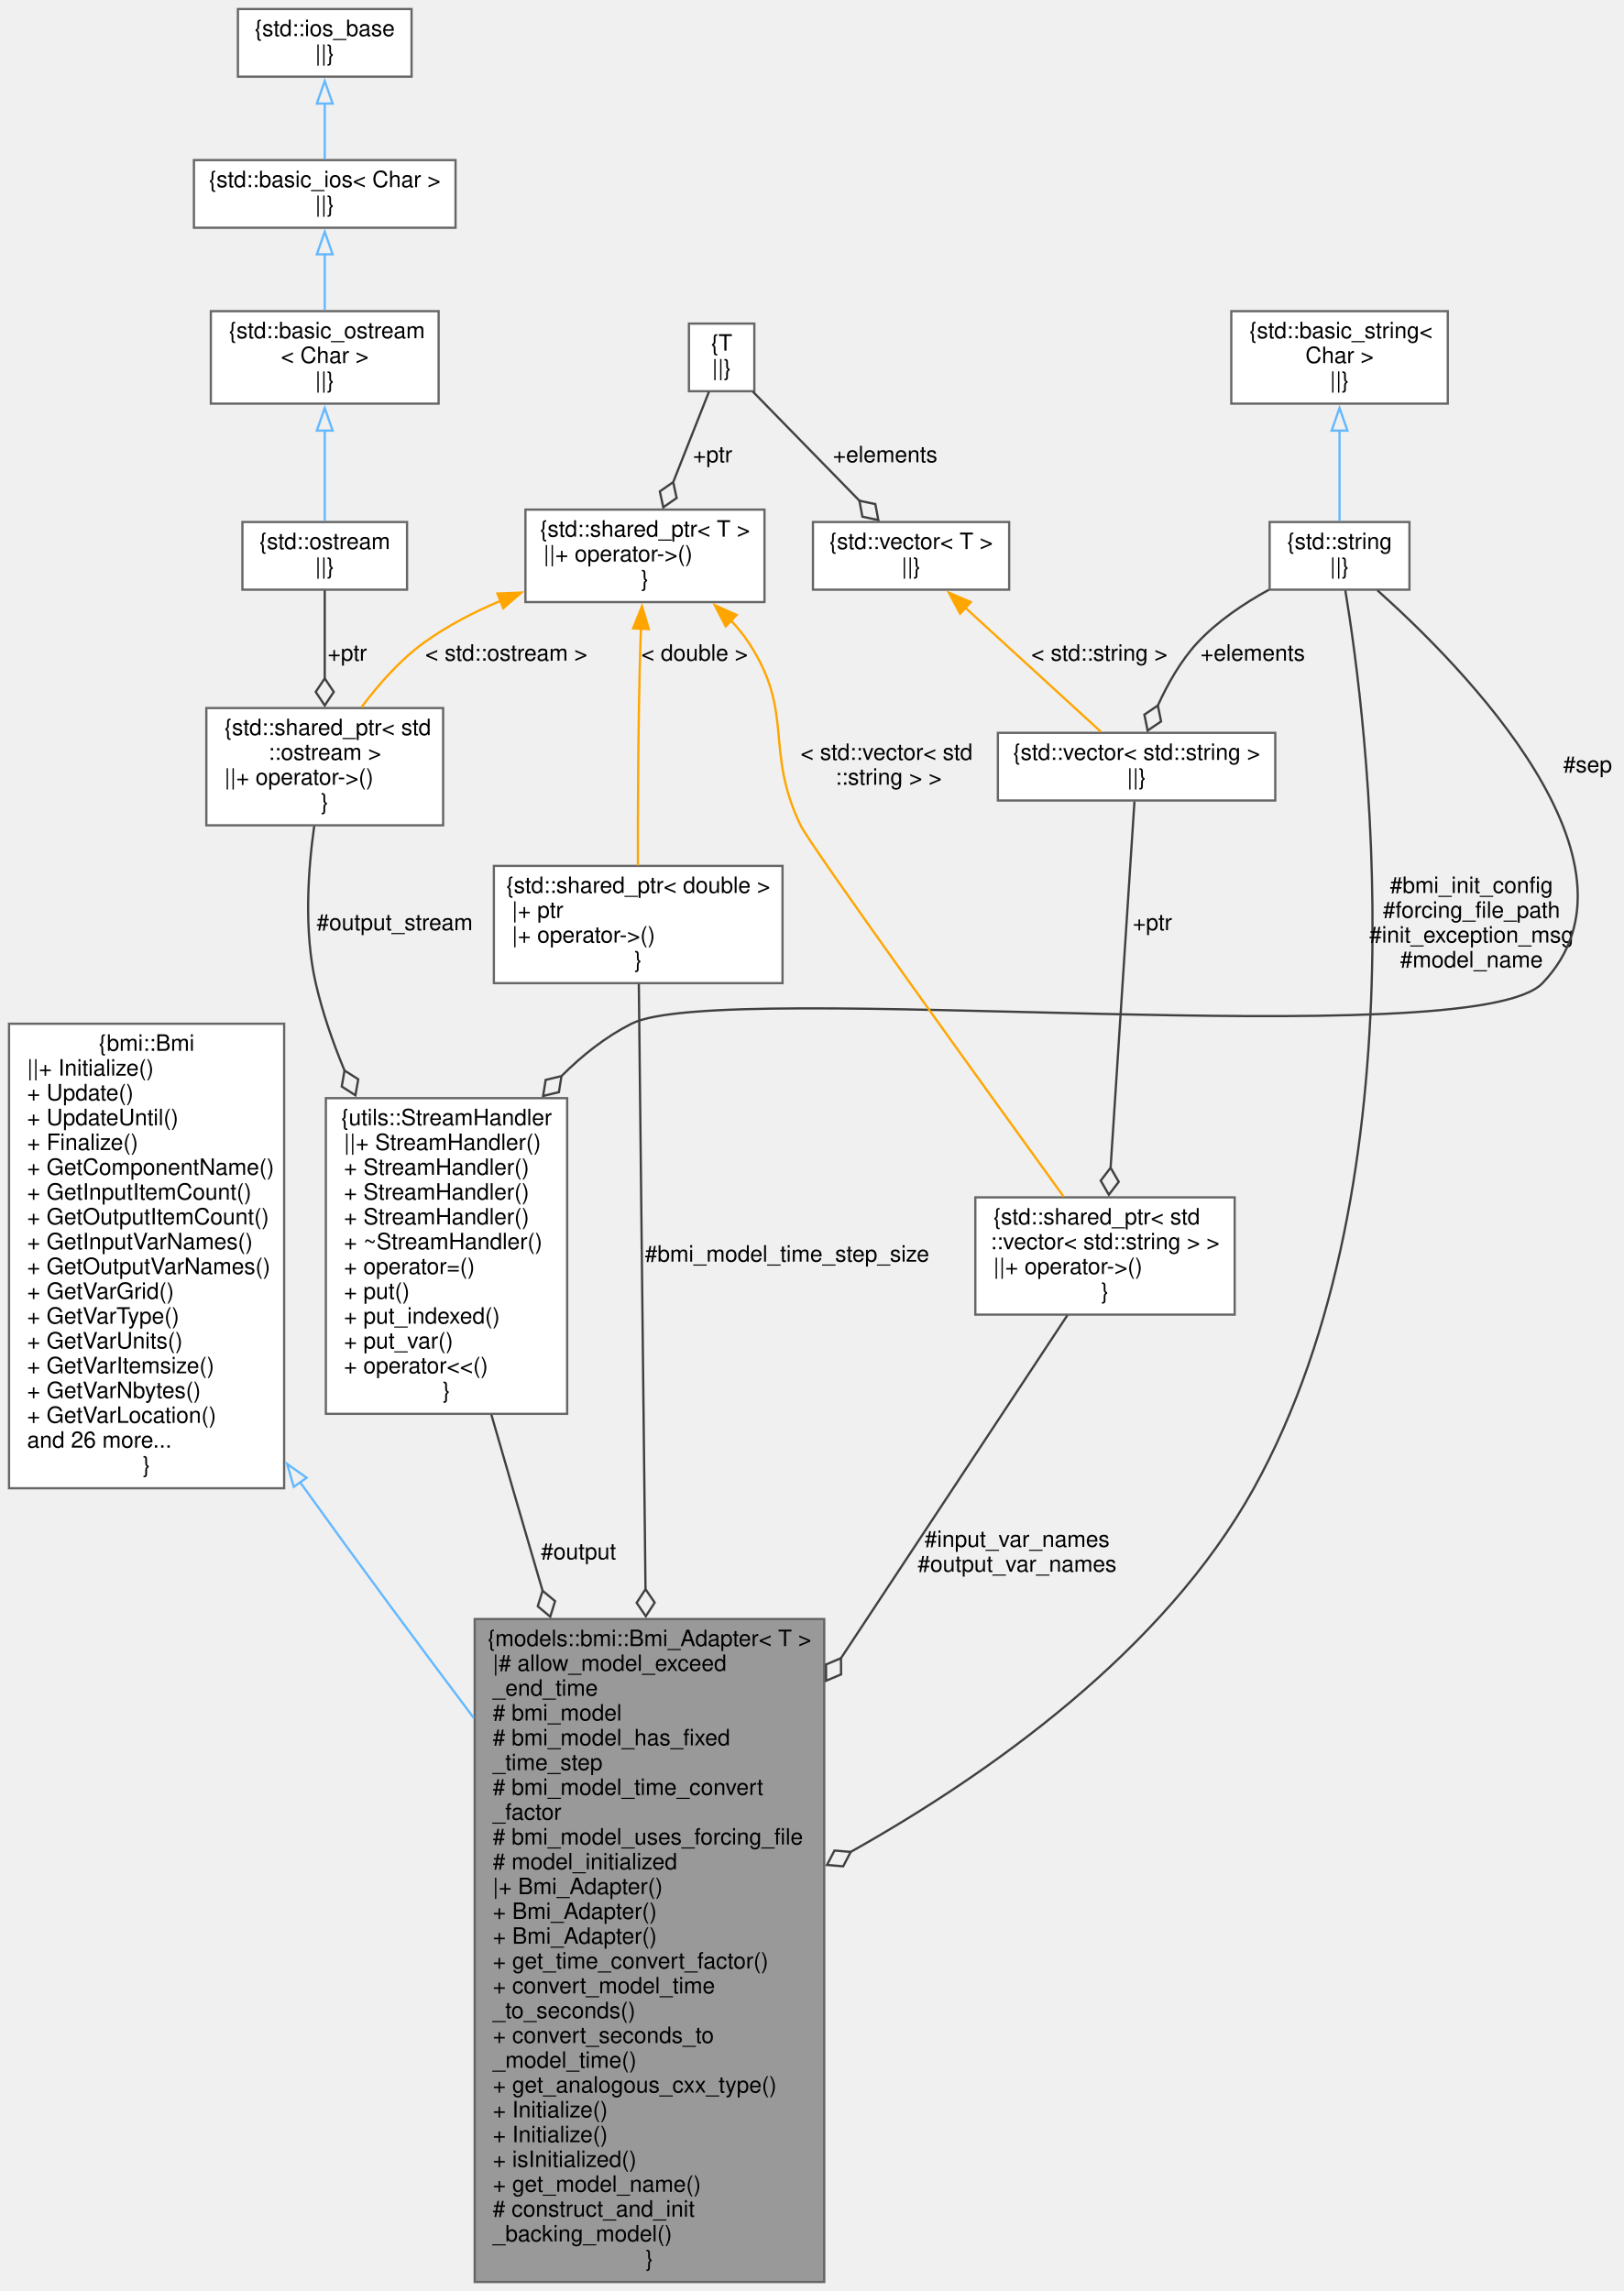
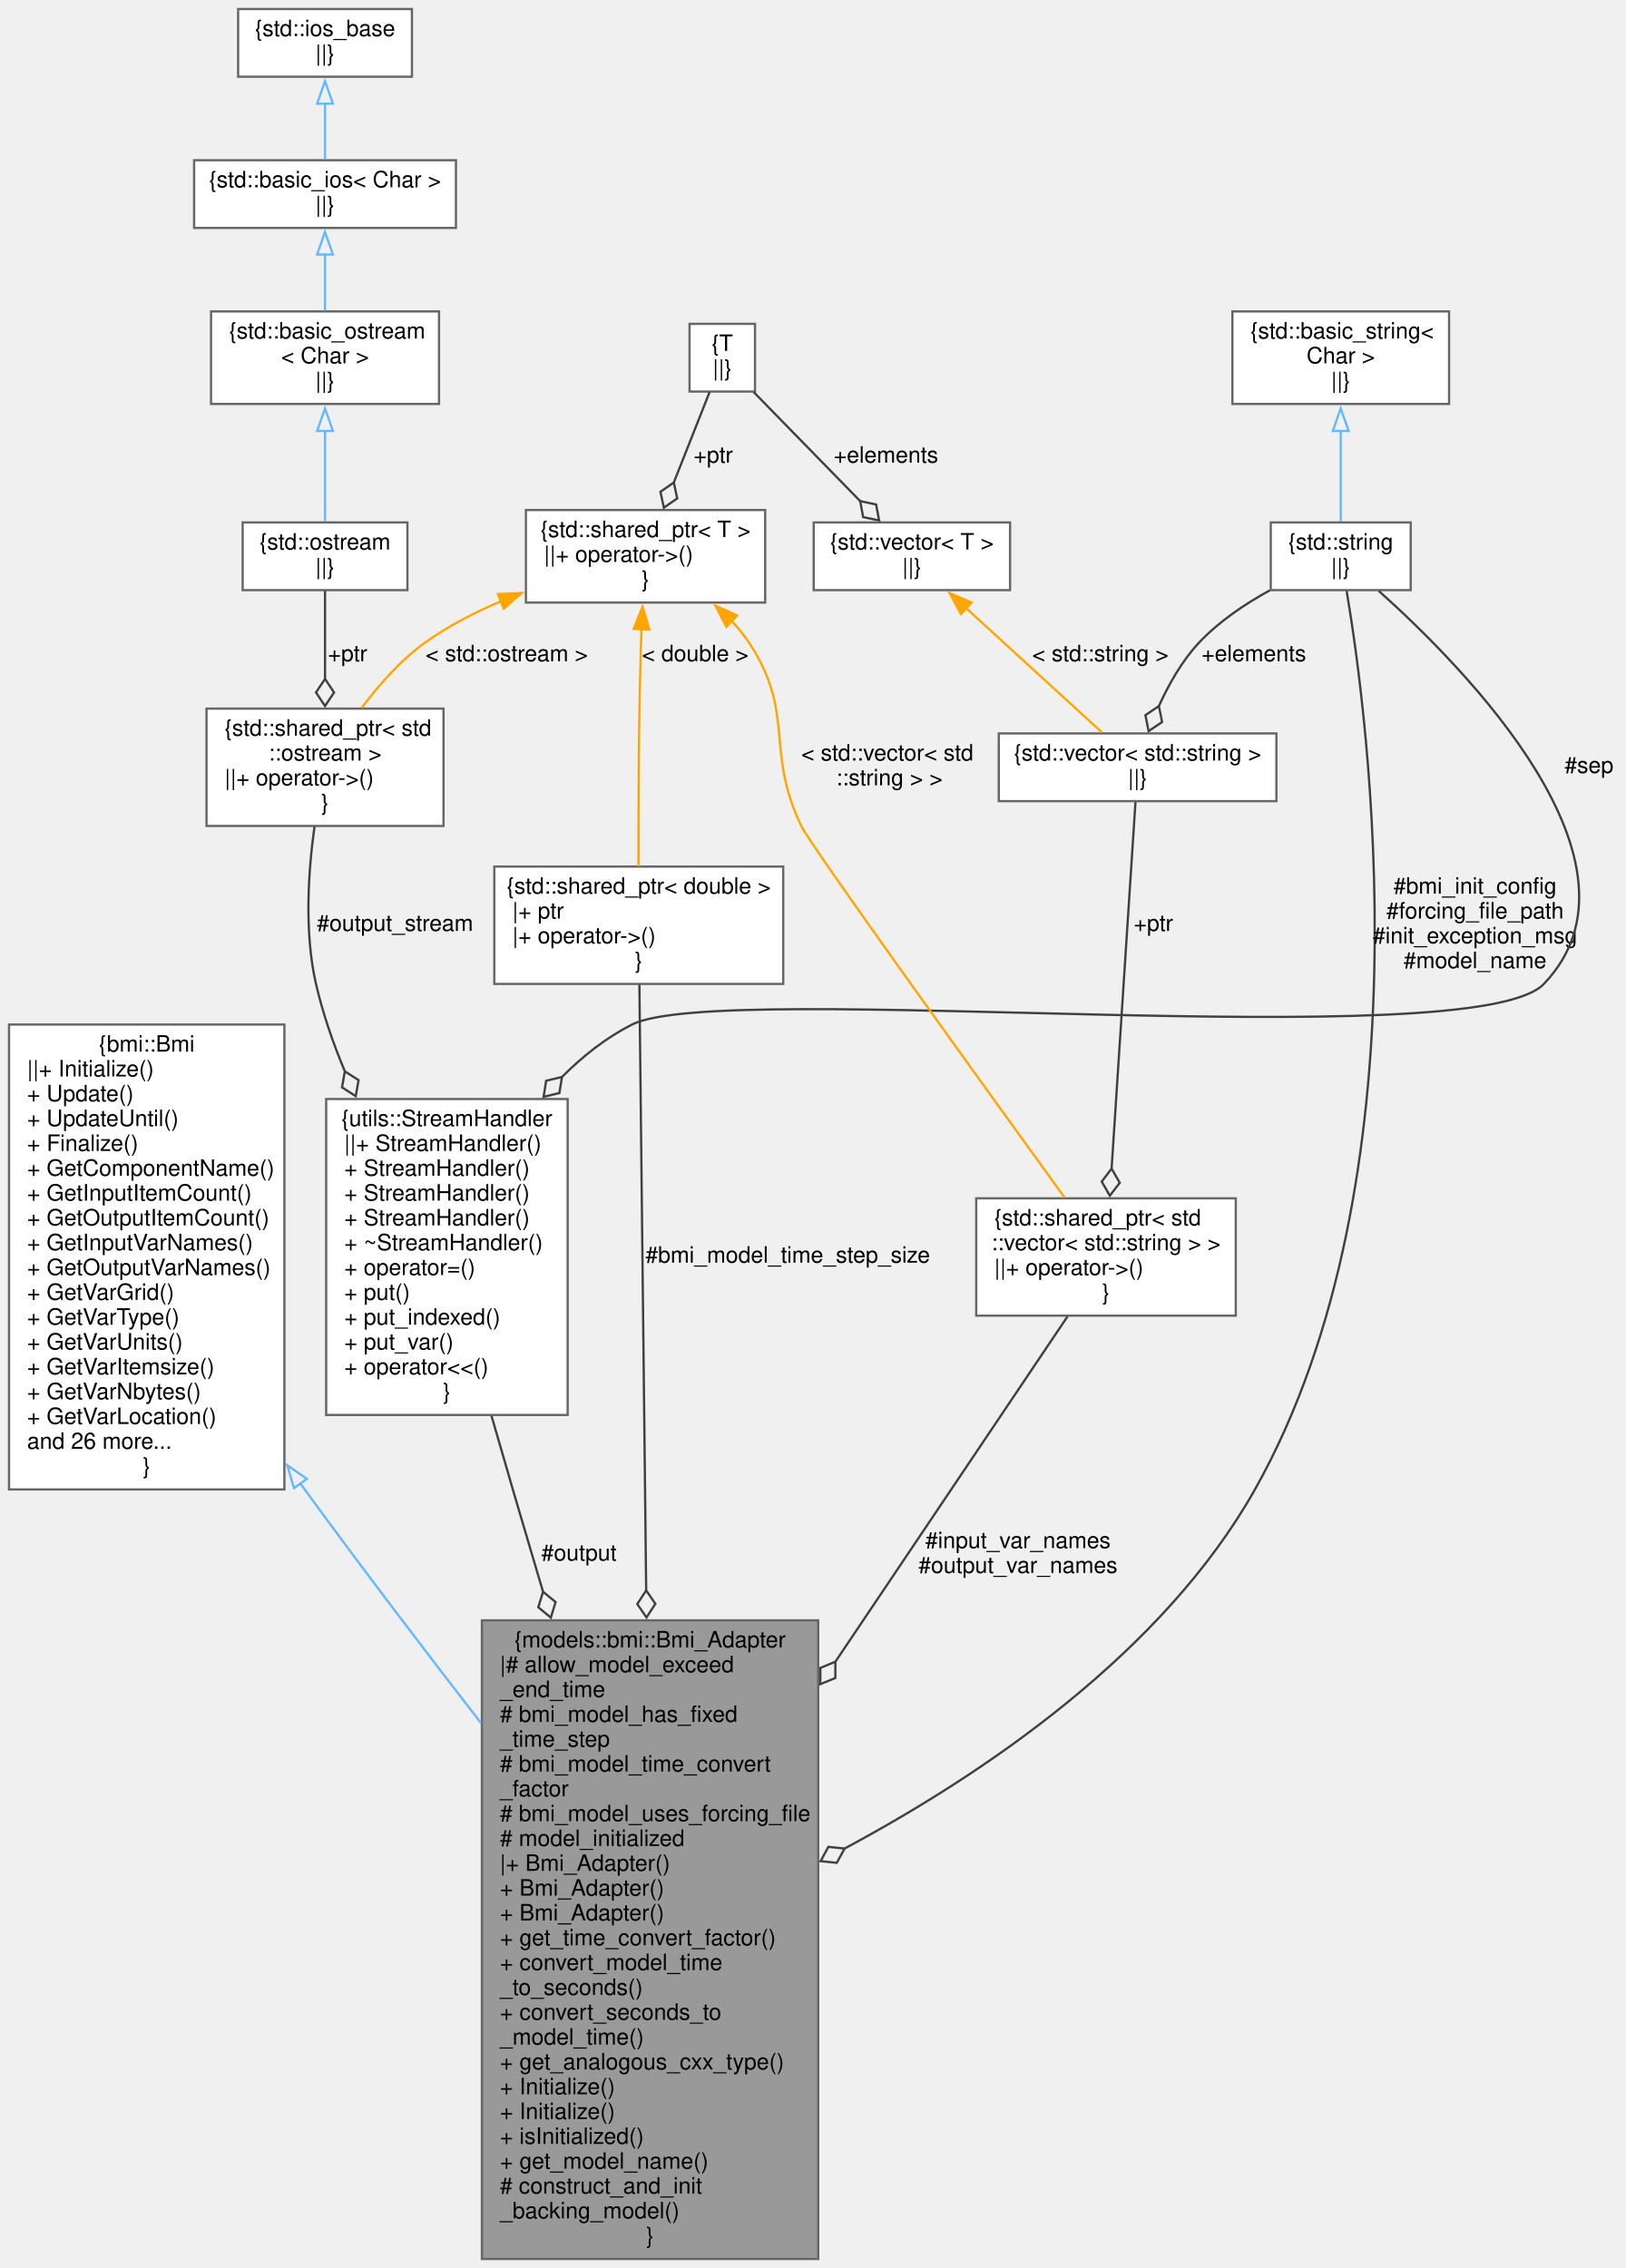
- <svg xmlns="http://www.w3.org/2000/svg" xmlns:xlink="http://www.w3.org/1999/xlink" width="720pt" height="1016pt" viewBox="0.00 0.00 720.00 1016.00">
-   <g id="graph0" class="graph" transform="scale(1 1) rotate(0) translate(4 1012)">
+ <svg xmlns="http://www.w3.org/2000/svg" xmlns:xlink="http://www.w3.org/1999/xlink" width="720pt" height="1005pt" viewBox="0.00 0.00 720.00 1005.00">
+   <g id="graph0" class="graph" transform="scale(1 1) rotate(0) translate(4 1001)">
    <g id="node1" class="node">
      <g id="a_node1">
        <a xlink:title="Abstract adapter interface for C++ classes to interact with the essential aspects of external models ...">
-           <polygon fill="#999999" stroke="#666666" points="361.5,-294 206.5,-294 206.5,0 361.5,0 361.5,-294" />
-           <text text-anchor="middle" x="284" y="-282" font-family="Helvetica,sans-Serif" font-size="10.00">{models::bmi::Bmi_Adapter&lt; T &gt;</text>
-           <text text-anchor="start" x="214.5" y="-271" font-family="Helvetica,sans-Serif" font-size="10.00">|# allow_model_exceed</text>
-           <text text-anchor="start" x="214.5" y="-260" font-family="Helvetica,sans-Serif" font-size="10.00">_end_time</text>
-           <text text-anchor="start" x="214.5" y="-249" font-family="Helvetica,sans-Serif" font-size="10.00"># bmi_model</text>
-           <text text-anchor="start" x="214.5" y="-238" font-family="Helvetica,sans-Serif" font-size="10.00"># bmi_model_has_fixed</text>
-           <text text-anchor="start" x="214.5" y="-227" font-family="Helvetica,sans-Serif" font-size="10.00">_time_step</text>
-           <text text-anchor="start" x="214.5" y="-216" font-family="Helvetica,sans-Serif" font-size="10.00"># bmi_model_time_convert</text>
-           <text text-anchor="start" x="214.5" y="-205" font-family="Helvetica,sans-Serif" font-size="10.00">_factor</text>
-           <text text-anchor="start" x="214.5" y="-194" font-family="Helvetica,sans-Serif" font-size="10.00"># bmi_model_uses_forcing_file</text>
-           <text text-anchor="start" x="214.5" y="-183" font-family="Helvetica,sans-Serif" font-size="10.00"># model_initialized</text>
-           <text text-anchor="start" x="214.5" y="-172" font-family="Helvetica,sans-Serif" font-size="10.00">|+ Bmi_Adapter()</text>
-           <text text-anchor="start" x="214.5" y="-161" font-family="Helvetica,sans-Serif" font-size="10.00">+ Bmi_Adapter()</text>
-           <text text-anchor="start" x="214.5" y="-150" font-family="Helvetica,sans-Serif" font-size="10.00">+ Bmi_Adapter()</text>
-           <text text-anchor="start" x="214.5" y="-139" font-family="Helvetica,sans-Serif" font-size="10.00">+ get_time_convert_factor()</text>
-           <text text-anchor="start" x="214.5" y="-128" font-family="Helvetica,sans-Serif" font-size="10.00">+ convert_model_time</text>
-           <text text-anchor="start" x="214.5" y="-117" font-family="Helvetica,sans-Serif" font-size="10.00">_to_seconds()</text>
-           <text text-anchor="start" x="214.5" y="-106" font-family="Helvetica,sans-Serif" font-size="10.00">+ convert_seconds_to</text>
-           <text text-anchor="start" x="214.5" y="-95" font-family="Helvetica,sans-Serif" font-size="10.00">_model_time()</text>
-           <text text-anchor="start" x="214.5" y="-84" font-family="Helvetica,sans-Serif" font-size="10.00">+ get_analogous_cxx_type()</text>
-           <text text-anchor="start" x="214.5" y="-73" font-family="Helvetica,sans-Serif" font-size="10.00">+ Initialize()</text>
-           <text text-anchor="start" x="214.5" y="-62" font-family="Helvetica,sans-Serif" font-size="10.00">+ Initialize()</text>
-           <text text-anchor="start" x="214.5" y="-51" font-family="Helvetica,sans-Serif" font-size="10.00">+ isInitialized()</text>
-           <text text-anchor="start" x="214.5" y="-40" font-family="Helvetica,sans-Serif" font-size="10.00">+ get_model_name()</text>
-           <text text-anchor="start" x="214.5" y="-29" font-family="Helvetica,sans-Serif" font-size="10.00"># construct_and_init</text>
-           <text text-anchor="start" x="214.5" y="-18" font-family="Helvetica,sans-Serif" font-size="10.00">_backing_model()</text>
+           <polygon fill="#999999" stroke="#666666" points="358.5,-283 209.5,-283 209.5,0 358.5,0 358.5,-283" />
+           <text text-anchor="middle" x="284" y="-271" font-family="Helvetica,sans-Serif" font-size="10.00">{models::bmi::Bmi_Adapter</text>
+           <text text-anchor="start" x="217.5" y="-260" font-family="Helvetica,sans-Serif" font-size="10.00">|# allow_model_exceed</text>
+           <text text-anchor="start" x="217.5" y="-249" font-family="Helvetica,sans-Serif" font-size="10.00">_end_time</text>
+           <text text-anchor="start" x="217.5" y="-238" font-family="Helvetica,sans-Serif" font-size="10.00"># bmi_model_has_fixed</text>
+           <text text-anchor="start" x="217.5" y="-227" font-family="Helvetica,sans-Serif" font-size="10.00">_time_step</text>
+           <text text-anchor="start" x="217.5" y="-216" font-family="Helvetica,sans-Serif" font-size="10.00"># bmi_model_time_convert</text>
+           <text text-anchor="start" x="217.5" y="-205" font-family="Helvetica,sans-Serif" font-size="10.00">_factor</text>
+           <text text-anchor="start" x="217.5" y="-194" font-family="Helvetica,sans-Serif" font-size="10.00"># bmi_model_uses_forcing_file</text>
+           <text text-anchor="start" x="217.5" y="-183" font-family="Helvetica,sans-Serif" font-size="10.00"># model_initialized</text>
+           <text text-anchor="start" x="217.5" y="-172" font-family="Helvetica,sans-Serif" font-size="10.00">|+ Bmi_Adapter()</text>
+           <text text-anchor="start" x="217.5" y="-161" font-family="Helvetica,sans-Serif" font-size="10.00">+ Bmi_Adapter()</text>
+           <text text-anchor="start" x="217.5" y="-150" font-family="Helvetica,sans-Serif" font-size="10.00">+ Bmi_Adapter()</text>
+           <text text-anchor="start" x="217.5" y="-139" font-family="Helvetica,sans-Serif" font-size="10.00">+ get_time_convert_factor()</text>
+           <text text-anchor="start" x="217.5" y="-128" font-family="Helvetica,sans-Serif" font-size="10.00">+ convert_model_time</text>
+           <text text-anchor="start" x="217.5" y="-117" font-family="Helvetica,sans-Serif" font-size="10.00">_to_seconds()</text>
+           <text text-anchor="start" x="217.5" y="-106" font-family="Helvetica,sans-Serif" font-size="10.00">+ convert_seconds_to</text>
+           <text text-anchor="start" x="217.5" y="-95" font-family="Helvetica,sans-Serif" font-size="10.00">_model_time()</text>
+           <text text-anchor="start" x="217.5" y="-84" font-family="Helvetica,sans-Serif" font-size="10.00">+ get_analogous_cxx_type()</text>
+           <text text-anchor="start" x="217.5" y="-73" font-family="Helvetica,sans-Serif" font-size="10.00">+ Initialize()</text>
+           <text text-anchor="start" x="217.5" y="-62" font-family="Helvetica,sans-Serif" font-size="10.00">+ Initialize()</text>
+           <text text-anchor="start" x="217.5" y="-51" font-family="Helvetica,sans-Serif" font-size="10.00">+ isInitialized()</text>
+           <text text-anchor="start" x="217.5" y="-40" font-family="Helvetica,sans-Serif" font-size="10.00">+ get_model_name()</text>
+           <text text-anchor="start" x="217.5" y="-29" font-family="Helvetica,sans-Serif" font-size="10.00"># construct_and_init</text>
+           <text text-anchor="start" x="217.5" y="-18" font-family="Helvetica,sans-Serif" font-size="10.00">_backing_model()</text>
          <text text-anchor="middle" x="284" y="-7" font-family="Helvetica,sans-Serif" font-size="10.00">}</text>
        </a>
      </g>
    </g>
    <g id="node2" class="node">
      <g id="a_node2">
        <a xlink:href="classbmi_1_1_bmi.html" target="_top" xlink:title=" ">
-           <polygon fill="white" stroke="#666666" points="122,-558 0,-558 0,-352 122,-352 122,-558" />
-           <text text-anchor="middle" x="61" y="-546" font-family="Helvetica,sans-Serif" font-size="10.00">{bmi::Bmi</text>
-           <text text-anchor="start" x="8" y="-535" font-family="Helvetica,sans-Serif" font-size="10.00">||+ Initialize()</text>
-           <text text-anchor="start" x="8" y="-524" font-family="Helvetica,sans-Serif" font-size="10.00">+ Update()</text>
-           <text text-anchor="start" x="8" y="-513" font-family="Helvetica,sans-Serif" font-size="10.00">+ UpdateUntil()</text>
-           <text text-anchor="start" x="8" y="-502" font-family="Helvetica,sans-Serif" font-size="10.00">+ Finalize()</text>
-           <text text-anchor="start" x="8" y="-491" font-family="Helvetica,sans-Serif" font-size="10.00">+ GetComponentName()</text>
-           <text text-anchor="start" x="8" y="-480" font-family="Helvetica,sans-Serif" font-size="10.00">+ GetInputItemCount()</text>
-           <text text-anchor="start" x="8" y="-469" font-family="Helvetica,sans-Serif" font-size="10.00">+ GetOutputItemCount()</text>
-           <text text-anchor="start" x="8" y="-458" font-family="Helvetica,sans-Serif" font-size="10.00">+ GetInputVarNames()</text>
-           <text text-anchor="start" x="8" y="-447" font-family="Helvetica,sans-Serif" font-size="10.00">+ GetOutputVarNames()</text>
-           <text text-anchor="start" x="8" y="-436" font-family="Helvetica,sans-Serif" font-size="10.00">+ GetVarGrid()</text>
-           <text text-anchor="start" x="8" y="-425" font-family="Helvetica,sans-Serif" font-size="10.00">+ GetVarType()</text>
-           <text text-anchor="start" x="8" y="-414" font-family="Helvetica,sans-Serif" font-size="10.00">+ GetVarUnits()</text>
-           <text text-anchor="start" x="8" y="-403" font-family="Helvetica,sans-Serif" font-size="10.00">+ GetVarItemsize()</text>
-           <text text-anchor="start" x="8" y="-392" font-family="Helvetica,sans-Serif" font-size="10.00">+ GetVarNbytes()</text>
-           <text text-anchor="start" x="8" y="-381" font-family="Helvetica,sans-Serif" font-size="10.00">+ GetVarLocation()</text>
-           <text text-anchor="start" x="8" y="-370" font-family="Helvetica,sans-Serif" font-size="10.00">and 26 more...</text>
-           <text text-anchor="middle" x="61" y="-359" font-family="Helvetica,sans-Serif" font-size="10.00">}</text>
+           <polygon fill="white" stroke="#666666" points="122,-547 0,-547 0,-341 122,-341 122,-547" />
+           <text text-anchor="middle" x="61" y="-535" font-family="Helvetica,sans-Serif" font-size="10.00">{bmi::Bmi</text>
+           <text text-anchor="start" x="8" y="-524" font-family="Helvetica,sans-Serif" font-size="10.00">||+ Initialize()</text>
+           <text text-anchor="start" x="8" y="-513" font-family="Helvetica,sans-Serif" font-size="10.00">+ Update()</text>
+           <text text-anchor="start" x="8" y="-502" font-family="Helvetica,sans-Serif" font-size="10.00">+ UpdateUntil()</text>
+           <text text-anchor="start" x="8" y="-491" font-family="Helvetica,sans-Serif" font-size="10.00">+ Finalize()</text>
+           <text text-anchor="start" x="8" y="-480" font-family="Helvetica,sans-Serif" font-size="10.00">+ GetComponentName()</text>
+           <text text-anchor="start" x="8" y="-469" font-family="Helvetica,sans-Serif" font-size="10.00">+ GetInputItemCount()</text>
+           <text text-anchor="start" x="8" y="-458" font-family="Helvetica,sans-Serif" font-size="10.00">+ GetOutputItemCount()</text>
+           <text text-anchor="start" x="8" y="-447" font-family="Helvetica,sans-Serif" font-size="10.00">+ GetInputVarNames()</text>
+           <text text-anchor="start" x="8" y="-436" font-family="Helvetica,sans-Serif" font-size="10.00">+ GetOutputVarNames()</text>
+           <text text-anchor="start" x="8" y="-425" font-family="Helvetica,sans-Serif" font-size="10.00">+ GetVarGrid()</text>
+           <text text-anchor="start" x="8" y="-414" font-family="Helvetica,sans-Serif" font-size="10.00">+ GetVarType()</text>
+           <text text-anchor="start" x="8" y="-403" font-family="Helvetica,sans-Serif" font-size="10.00">+ GetVarUnits()</text>
+           <text text-anchor="start" x="8" y="-392" font-family="Helvetica,sans-Serif" font-size="10.00">+ GetVarItemsize()</text>
+           <text text-anchor="start" x="8" y="-381" font-family="Helvetica,sans-Serif" font-size="10.00">+ GetVarNbytes()</text>
+           <text text-anchor="start" x="8" y="-370" font-family="Helvetica,sans-Serif" font-size="10.00">+ GetVarLocation()</text>
+           <text text-anchor="start" x="8" y="-359" font-family="Helvetica,sans-Serif" font-size="10.00">and 26 more...</text>
+           <text text-anchor="middle" x="61" y="-348" font-family="Helvetica,sans-Serif" font-size="10.00">}</text>
        </a>
      </g>
    </g>
    <g id="edge1" class="edge">
-       <path fill="none" stroke="#63b8ff" d="M128.88,-354.96C129.59,-353.97 130.3,-352.98 131,-352 155.01,-318.55 181.76,-282.48 206.1,-250.11" />
-       <polygon fill="none" stroke="#63b8ff" points="126.26,-352.61 123.32,-362.79 131.96,-356.67 126.26,-352.61" />
+       <path fill="none" stroke="#63b8ff" d="M128.86,-343.95C129.58,-342.96 130.29,-341.98 131,-341 155.9,-306.79 183.96,-269.92 209.19,-237.36" />
+       <polygon fill="none" stroke="#63b8ff" points="126.25,-341.58 123.26,-351.75 131.94,-345.67 126.25,-341.58" />
    </g>
    <g id="node3" class="node">
      <g id="a_node3">
        <a xlink:title=" ">
-           <polygon fill="white" stroke="#666666" points="621,-780.5 559,-780.5 559,-750.5 621,-750.5 621,-780.5" />
-           <text text-anchor="middle" x="590" y="-768.5" font-family="Helvetica,sans-Serif" font-size="10.00">{std::string</text>
-           <text text-anchor="middle" x="590" y="-757.5" font-family="Helvetica,sans-Serif" font-size="10.00">||}</text>
+           <polygon fill="white" stroke="#666666" points="621,-769.5 559,-769.5 559,-739.5 621,-739.5 621,-769.5" />
+           <text text-anchor="middle" x="590" y="-757.5" font-family="Helvetica,sans-Serif" font-size="10.00">{std::string</text>
+           <text text-anchor="middle" x="590" y="-746.5" font-family="Helvetica,sans-Serif" font-size="10.00">||}</text>
        </a>
      </g>
    </g>
    <g id="edge2" class="edge">
-       <path fill="none" stroke="#404040" d="M592.57,-750.16C601.75,-694.63 628.51,-490.08 552,-352 511.98,-279.78 434.56,-225.16 373.19,-190.7" />
-       <polygon fill="none" stroke="#404040" points="373.23,-190.72 366.04,-191.33 362.72,-184.94 369.9,-184.33 373.23,-190.72" />
-       <text text-anchor="middle" x="648.5" y="-616" font-family="Helvetica,sans-Serif" font-size="10.00"> #bmi_init_config</text>
-       <text text-anchor="middle" x="648.5" y="-605" font-family="Helvetica,sans-Serif" font-size="10.00">#forcing_file_path</text>
-       <text text-anchor="middle" x="648.5" y="-594" font-family="Helvetica,sans-Serif" font-size="10.00">#init_exception_msg</text>
-       <text text-anchor="middle" x="648.5" y="-583" font-family="Helvetica,sans-Serif" font-size="10.00">#model_name</text>
+       <path fill="none" stroke="#404040" d="M592.62,-739.12C602.01,-683.49 629.42,-478.57 552,-341 511.23,-268.56 431.91,-214.94 370.09,-181.82" />
+       <polygon fill="none" stroke="#404040" points="370.19,-181.87 363.01,-182.62 359.56,-176.29 366.73,-175.54 370.19,-181.87" />
+       <text text-anchor="middle" x="649.5" y="-605" font-family="Helvetica,sans-Serif" font-size="10.00"> #bmi_init_config</text>
+       <text text-anchor="middle" x="649.5" y="-594" font-family="Helvetica,sans-Serif" font-size="10.00">#forcing_file_path</text>
+       <text text-anchor="middle" x="649.5" y="-583" font-family="Helvetica,sans-Serif" font-size="10.00">#init_exception_msg</text>
+       <text text-anchor="middle" x="649.5" y="-572" font-family="Helvetica,sans-Serif" font-size="10.00">#model_name</text>
    </g>
    <g id="node9" class="node">
      <g id="a_node9">
        <a xlink:title=" ">
-           <polygon fill="white" stroke="#666666" points="561.5,-687 438.5,-687 438.5,-657 561.5,-657 561.5,-687" />
-           <text text-anchor="middle" x="500" y="-675" font-family="Helvetica,sans-Serif" font-size="10.00">{std::vector&lt; std::string &gt;</text>
-           <text text-anchor="middle" x="500" y="-664" font-family="Helvetica,sans-Serif" font-size="10.00">||}</text>
+           <polygon fill="white" stroke="#666666" points="561.5,-676 438.5,-676 438.5,-646 561.5,-646 561.5,-676" />
+           <text text-anchor="middle" x="500" y="-664" font-family="Helvetica,sans-Serif" font-size="10.00">{std::vector&lt; std::string &gt;</text>
+           <text text-anchor="middle" x="500" y="-653" font-family="Helvetica,sans-Serif" font-size="10.00">||}</text>
        </a>
      </g>
    </g>
    <g id="edge9" class="edge">
-       <path fill="none" stroke="#404040" d="M558.63,-750.44C547.63,-744.4 535.84,-736.51 527,-727 519.56,-718.99 513.7,-708.55 509.37,-698.98" />
-       <polygon fill="none" stroke="#404040" points="509.43,-699.13 503.46,-695.09 504.89,-688.02 510.86,-692.06 509.43,-699.13" />
-       <text text-anchor="middle" x="551.5" y="-719" font-family="Helvetica,sans-Serif" font-size="10.00"> +elements</text>
+       <path fill="none" stroke="#404040" d="M558.63,-739.44C547.63,-733.4 535.84,-725.51 527,-716 519.56,-707.99 513.7,-697.55 509.37,-687.98" />
+       <polygon fill="none" stroke="#404040" points="509.43,-688.13 503.46,-684.09 504.89,-677.02 510.86,-681.06 509.43,-688.13" />
+       <text text-anchor="middle" x="551.5" y="-708" font-family="Helvetica,sans-Serif" font-size="10.00"> +elements</text>
    </g>
    <g id="node11" class="node">
      <g id="a_node11">
        <a xlink:href="classutils_1_1_stream_handler.html" target="_top" xlink:title="This class provides a copyable interface to a std::ostream or std::ostream like object that may not s...">
-           <polygon fill="white" stroke="#666666" points="247.5,-525 140.5,-525 140.5,-385 247.5,-385 247.5,-525" />
-           <text text-anchor="middle" x="194" y="-513" font-family="Helvetica,sans-Serif" font-size="10.00">{utils::StreamHandler</text>
-           <text text-anchor="start" x="148.5" y="-502" font-family="Helvetica,sans-Serif" font-size="10.00">||+ StreamHandler()</text>
-           <text text-anchor="start" x="148.5" y="-491" font-family="Helvetica,sans-Serif" font-size="10.00">+ StreamHandler()</text>
+           <polygon fill="white" stroke="#666666" points="247.5,-514 140.5,-514 140.5,-374 247.5,-374 247.5,-514" />
+           <text text-anchor="middle" x="194" y="-502" font-family="Helvetica,sans-Serif" font-size="10.00">{utils::StreamHandler</text>
+           <text text-anchor="start" x="148.5" y="-491" font-family="Helvetica,sans-Serif" font-size="10.00">||+ StreamHandler()</text>
          <text text-anchor="start" x="148.5" y="-480" font-family="Helvetica,sans-Serif" font-size="10.00">+ StreamHandler()</text>
          <text text-anchor="start" x="148.5" y="-469" font-family="Helvetica,sans-Serif" font-size="10.00">+ StreamHandler()</text>
-           <text text-anchor="start" x="148.5" y="-458" font-family="Helvetica,sans-Serif" font-size="10.00">+ ~StreamHandler()</text>
-           <text text-anchor="start" x="148.5" y="-447" font-family="Helvetica,sans-Serif" font-size="10.00">+ operator=()</text>
-           <text text-anchor="start" x="148.5" y="-436" font-family="Helvetica,sans-Serif" font-size="10.00">+ put()</text>
-           <text text-anchor="start" x="148.5" y="-425" font-family="Helvetica,sans-Serif" font-size="10.00">+ put_indexed()</text>
-           <text text-anchor="start" x="148.5" y="-414" font-family="Helvetica,sans-Serif" font-size="10.00">+ put_var()</text>
-           <text text-anchor="start" x="148.5" y="-403" font-family="Helvetica,sans-Serif" font-size="10.00">+ operator&lt;&lt;()</text>
-           <text text-anchor="middle" x="194" y="-392" font-family="Helvetica,sans-Serif" font-size="10.00">}</text>
+           <text text-anchor="start" x="148.5" y="-458" font-family="Helvetica,sans-Serif" font-size="10.00">+ StreamHandler()</text>
+           <text text-anchor="start" x="148.5" y="-447" font-family="Helvetica,sans-Serif" font-size="10.00">+ ~StreamHandler()</text>
+           <text text-anchor="start" x="148.5" y="-436" font-family="Helvetica,sans-Serif" font-size="10.00">+ operator=()</text>
+           <text text-anchor="start" x="148.5" y="-425" font-family="Helvetica,sans-Serif" font-size="10.00">+ put()</text>
+           <text text-anchor="start" x="148.5" y="-414" font-family="Helvetica,sans-Serif" font-size="10.00">+ put_indexed()</text>
+           <text text-anchor="start" x="148.5" y="-403" font-family="Helvetica,sans-Serif" font-size="10.00">+ put_var()</text>
+           <text text-anchor="start" x="148.5" y="-392" font-family="Helvetica,sans-Serif" font-size="10.00">+ operator&lt;&lt;()</text>
+           <text text-anchor="middle" x="194" y="-381" font-family="Helvetica,sans-Serif" font-size="10.00">}</text>
        </a>
      </g>
    </g>
    <g id="edge20" class="edge">
-       <path fill="none" stroke="#404040" d="M606.8,-750.2C644.9,-716.13 730.76,-629.07 680,-576 648.94,-543.53 316.08,-578.31 276,-558 264.6,-552.22 254.25,-544.06 245.04,-534.84" />
-       <polygon fill="none" stroke="#404040" points="244.98,-534.78 237.97,-533.09 236.83,-525.97 243.84,-527.66 244.98,-534.78" />
-       <text text-anchor="middle" x="700" y="-669.5" font-family="Helvetica,sans-Serif" font-size="10.00"> #sep</text>
+       <path fill="none" stroke="#404040" d="M606.8,-739.2C644.9,-705.13 730.76,-618.07 680,-565 648.94,-532.53 316.08,-567.31 276,-547 264.6,-541.22 254.25,-533.06 245.04,-523.84" />
+       <polygon fill="none" stroke="#404040" points="244.98,-523.78 237.97,-522.09 236.83,-514.97 243.84,-516.66 244.98,-523.78" />
+       <text text-anchor="middle" x="700" y="-658.5" font-family="Helvetica,sans-Serif" font-size="10.00"> #sep</text>
    </g>
    <g id="node4" class="node">
      <g id="a_node4">
        <a xlink:title=" ">
-           <polygon fill="white" stroke="#666666" points="638,-874 542,-874 542,-833 638,-833 638,-874" />
-           <text text-anchor="start" x="550" y="-862" font-family="Helvetica,sans-Serif" font-size="10.00">{std::basic_string&lt;</text>
-           <text text-anchor="middle" x="590" y="-851" font-family="Helvetica,sans-Serif" font-size="10.00"> Char &gt;</text>
-           <text text-anchor="middle" x="590" y="-840" font-family="Helvetica,sans-Serif" font-size="10.00">||}</text>
+           <polygon fill="white" stroke="#666666" points="638,-863 542,-863 542,-822 638,-822 638,-863" />
+           <text text-anchor="start" x="550" y="-851" font-family="Helvetica,sans-Serif" font-size="10.00">{std::basic_string&lt;</text>
+           <text text-anchor="middle" x="590" y="-840" font-family="Helvetica,sans-Serif" font-size="10.00"> Char &gt;</text>
+           <text text-anchor="middle" x="590" y="-829" font-family="Helvetica,sans-Serif" font-size="10.00">||}</text>
        </a>
      </g>
    </g>
    <g id="edge3" class="edge">
-       <path fill="none" stroke="#63b8ff" d="M590,-821.08C590,-807.35 590,-791.91 590,-780.97" />
-       <polygon fill="none" stroke="#63b8ff" points="586.5,-821.04 590,-831.04 593.5,-821.04 586.5,-821.04" />
+       <path fill="none" stroke="#63b8ff" d="M590,-810.08C590,-796.35 590,-780.91 590,-769.97" />
+       <polygon fill="none" stroke="#63b8ff" points="586.5,-810.04 590,-820.04 593.5,-810.04 586.5,-810.04" />
    </g>
    <g id="node5" class="node">
      <g id="a_node5">
        <a xlink:title=" ">
-           <polygon fill="white" stroke="#666666" points="343,-628 215,-628 215,-576 343,-576 343,-628" />
-           <text text-anchor="middle" x="279" y="-616" font-family="Helvetica,sans-Serif" font-size="10.00">{std::shared_ptr&lt; double &gt;</text>
-           <text text-anchor="start" x="223" y="-605" font-family="Helvetica,sans-Serif" font-size="10.00">|+ ptr</text>
-           <text text-anchor="start" x="223" y="-594" font-family="Helvetica,sans-Serif" font-size="10.00">|+ operator-&gt;()</text>
-           <text text-anchor="middle" x="279" y="-583" font-family="Helvetica,sans-Serif" font-size="10.00">}</text>
+           <polygon fill="white" stroke="#666666" points="343,-617 215,-617 215,-565 343,-565 343,-617" />
+           <text text-anchor="middle" x="279" y="-605" font-family="Helvetica,sans-Serif" font-size="10.00">{std::shared_ptr&lt; double &gt;</text>
+           <text text-anchor="start" x="223" y="-594" font-family="Helvetica,sans-Serif" font-size="10.00">|+ ptr</text>
+           <text text-anchor="start" x="223" y="-583" font-family="Helvetica,sans-Serif" font-size="10.00">|+ operator-&gt;()</text>
+           <text text-anchor="middle" x="279" y="-572" font-family="Helvetica,sans-Serif" font-size="10.00">}</text>
        </a>
      </g>
    </g>
    <g id="edge4" class="edge">
-       <path fill="none" stroke="#404040" d="M279.28,-575.67C279.84,-524.8 281.15,-406.57 282.24,-307.28" />
-       <polygon fill="none" stroke="#404040" points="282.24,-307.24 278.31,-301.2 282.37,-295.24 286.31,-301.29 282.24,-307.24" />
-       <text text-anchor="middle" x="345" y="-452.5" font-family="Helvetica,sans-Serif" font-size="10.00"> #bmi_model_time_step_size</text>
+       <path fill="none" stroke="#404040" d="M279.28,-564.66C279.85,-513.6 281.18,-394.81 282.28,-296.21" />
+       <polygon fill="none" stroke="#404040" points="282.28,-296.27 278.35,-290.22 282.42,-284.27 286.35,-290.31 282.28,-296.27" />
+       <text text-anchor="middle" x="345" y="-441.5" font-family="Helvetica,sans-Serif" font-size="10.00"> #bmi_model_time_step_size</text>
    </g>
    <g id="node6" class="node">
      <g id="a_node6">
        <a xlink:title=" ">
-           <polygon fill="white" stroke="#666666" points="335,-786 229,-786 229,-745 335,-745 335,-786" />
-           <text text-anchor="middle" x="282" y="-774" font-family="Helvetica,sans-Serif" font-size="10.00">{std::shared_ptr&lt; T &gt;</text>
-           <text text-anchor="start" x="237" y="-763" font-family="Helvetica,sans-Serif" font-size="10.00">||+ operator-&gt;()</text>
-           <text text-anchor="middle" x="282" y="-752" font-family="Helvetica,sans-Serif" font-size="10.00">}</text>
+           <polygon fill="white" stroke="#666666" points="335,-775 229,-775 229,-734 335,-734 335,-775" />
+           <text text-anchor="middle" x="282" y="-763" font-family="Helvetica,sans-Serif" font-size="10.00">{std::shared_ptr&lt; T &gt;</text>
+           <text text-anchor="start" x="237" y="-752" font-family="Helvetica,sans-Serif" font-size="10.00">||+ operator-&gt;()</text>
+           <text text-anchor="middle" x="282" y="-741" font-family="Helvetica,sans-Serif" font-size="10.00">}</text>
        </a>
      </g>
    </g>
    <g id="edge5" class="edge">
-       <path fill="none" stroke="orange" d="M280.23,-733.32C280.14,-731.18 280.06,-729.06 280,-727 278.95,-692.79 278.82,-653.24 278.87,-628.18" />
-       <polygon fill="orange" stroke="orange" points="276.73,-733.32 280.7,-743.14 283.72,-732.99 276.73,-733.32" />
-       <text text-anchor="middle" x="304" y="-719" font-family="Helvetica,sans-Serif" font-size="10.00"> &lt; double &gt;</text>
+       <path fill="none" stroke="orange" d="M280.23,-722.32C280.14,-720.18 280.06,-718.06 280,-716 278.95,-681.79 278.82,-642.24 278.87,-617.18" />
+       <polygon fill="orange" stroke="orange" points="276.73,-722.32 280.7,-732.14 283.72,-721.99 276.73,-722.32" />
+       <text text-anchor="middle" x="304" y="-708" font-family="Helvetica,sans-Serif" font-size="10.00"> &lt; double &gt;</text>
    </g>
    <g id="node8" class="node">
      <g id="a_node8">
        <a xlink:title=" ">
-           <polygon fill="white" stroke="#666666" points="543.5,-481 428.5,-481 428.5,-429 543.5,-429 543.5,-481" />
-           <text text-anchor="start" x="436.5" y="-469" font-family="Helvetica,sans-Serif" font-size="10.00">{std::shared_ptr&lt; std</text>
-           <text text-anchor="middle" x="486" y="-458" font-family="Helvetica,sans-Serif" font-size="10.00">::vector&lt; std::string &gt; &gt;</text>
-           <text text-anchor="start" x="436.5" y="-447" font-family="Helvetica,sans-Serif" font-size="10.00">||+ operator-&gt;()</text>
-           <text text-anchor="middle" x="486" y="-436" font-family="Helvetica,sans-Serif" font-size="10.00">}</text>
+           <polygon fill="white" stroke="#666666" points="543.5,-470 428.5,-470 428.5,-418 543.5,-418 543.5,-470" />
+           <text text-anchor="start" x="436.5" y="-458" font-family="Helvetica,sans-Serif" font-size="10.00">{std::shared_ptr&lt; std</text>
+           <text text-anchor="middle" x="486" y="-447" font-family="Helvetica,sans-Serif" font-size="10.00">::vector&lt; std::string &gt; &gt;</text>
+           <text text-anchor="start" x="436.5" y="-436" font-family="Helvetica,sans-Serif" font-size="10.00">||+ operator-&gt;()</text>
+           <text text-anchor="middle" x="486" y="-425" font-family="Helvetica,sans-Serif" font-size="10.00">}</text>
        </a>
      </g>
    </g>
    <g id="edge12" class="edge">
-       <path fill="none" stroke="orange" d="M320.06,-736.9C323,-733.79 325.71,-730.48 328,-727 348.56,-695.73 334.82,-679.74 351,-646 355.28,-637.08 431.75,-530.98 467.66,-481.33" />
-       <polygon fill="orange" stroke="orange" points="317.82,-734.2 312.96,-743.62 322.63,-739.29 317.82,-734.2" />
-       <text text-anchor="start" x="351" y="-675" font-family="Helvetica,sans-Serif" font-size="10.00"> &lt; std::vector&lt; std</text>
-       <text text-anchor="middle" x="390" y="-664" font-family="Helvetica,sans-Serif" font-size="10.00">::string &gt; &gt;</text>
+       <path fill="none" stroke="orange" d="M320.06,-725.9C323,-722.79 325.71,-719.48 328,-716 348.56,-684.73 334.82,-668.74 351,-635 355.28,-626.08 431.75,-519.98 467.66,-470.33" />
+       <polygon fill="orange" stroke="orange" points="317.82,-723.2 312.96,-732.62 322.63,-728.29 317.82,-723.2" />
+       <text text-anchor="start" x="351" y="-664" font-family="Helvetica,sans-Serif" font-size="10.00"> &lt; std::vector&lt; std</text>
+       <text text-anchor="middle" x="390" y="-653" font-family="Helvetica,sans-Serif" font-size="10.00">::string &gt; &gt;</text>
    </g>
    <g id="node12" class="node">
      <g id="a_node12">
        <a xlink:title=" ">
-           <polygon fill="white" stroke="#666666" points="192.5,-698 87.5,-698 87.5,-646 192.5,-646 192.5,-698" />
-           <text text-anchor="start" x="95.5" y="-686" font-family="Helvetica,sans-Serif" font-size="10.00">{std::shared_ptr&lt; std</text>
-           <text text-anchor="middle" x="140" y="-675" font-family="Helvetica,sans-Serif" font-size="10.00">::ostream &gt;</text>
-           <text text-anchor="start" x="95.5" y="-664" font-family="Helvetica,sans-Serif" font-size="10.00">||+ operator-&gt;()</text>
-           <text text-anchor="middle" x="140" y="-653" font-family="Helvetica,sans-Serif" font-size="10.00">}</text>
+           <polygon fill="white" stroke="#666666" points="192.5,-687 87.5,-687 87.5,-635 192.5,-635 192.5,-687" />
+           <text text-anchor="start" x="95.5" y="-675" font-family="Helvetica,sans-Serif" font-size="10.00">{std::shared_ptr&lt; std</text>
+           <text text-anchor="middle" x="140" y="-664" font-family="Helvetica,sans-Serif" font-size="10.00">::ostream &gt;</text>
+           <text text-anchor="start" x="95.5" y="-653" font-family="Helvetica,sans-Serif" font-size="10.00">||+ operator-&gt;()</text>
+           <text text-anchor="middle" x="140" y="-642" font-family="Helvetica,sans-Serif" font-size="10.00">}</text>
        </a>
      </g>
    </g>
    <g id="edge19" class="edge">
-       <path fill="none" stroke="orange" d="M218.14,-745.63C206.21,-740.6 194.27,-734.43 184,-727 173.32,-719.27 163.76,-708.34 156.3,-698.33" />
-       <polygon fill="orange" stroke="orange" points="216.58,-748.78 227.17,-749.21 219.16,-742.27 216.58,-748.78" />
-       <text text-anchor="middle" x="220.5" y="-719" font-family="Helvetica,sans-Serif" font-size="10.00"> &lt; std::ostream &gt;</text>
+       <path fill="none" stroke="orange" d="M218.14,-734.63C206.21,-729.6 194.27,-723.43 184,-716 173.32,-708.27 163.76,-697.34 156.3,-687.33" />
+       <polygon fill="orange" stroke="orange" points="216.58,-737.78 227.17,-738.21 219.16,-731.27 216.58,-737.78" />
+       <text text-anchor="middle" x="220.5" y="-708" font-family="Helvetica,sans-Serif" font-size="10.00"> &lt; std::ostream &gt;</text>
    </g>
    <g id="node7" class="node">
      <g id="a_node7">
        <a xlink:title=" ">
-           <polygon fill="white" stroke="#666666" points="330.5,-868.5 301.5,-868.5 301.5,-838.5 330.5,-838.5 330.5,-868.5" />
-           <text text-anchor="middle" x="316" y="-856.5" font-family="Helvetica,sans-Serif" font-size="10.00">{T</text>
-           <text text-anchor="middle" x="316" y="-845.5" font-family="Helvetica,sans-Serif" font-size="10.00">||}</text>
+           <polygon fill="white" stroke="#666666" points="330.5,-857.5 301.5,-857.5 301.5,-827.5 330.5,-827.5 330.5,-857.5" />
+           <text text-anchor="middle" x="316" y="-845.5" font-family="Helvetica,sans-Serif" font-size="10.00">{T</text>
+           <text text-anchor="middle" x="316" y="-834.5" font-family="Helvetica,sans-Serif" font-size="10.00">||}</text>
        </a>
      </g>
    </g>
    <g id="edge6" class="edge">
-       <path fill="none" stroke="#404040" d="M310.39,-838.3C306.08,-827.41 299.98,-811.97 294.53,-798.2" />
-       <polygon fill="none" stroke="#404040" points="294.53,-798.19 288.6,-794.08 290.12,-787.03 296.04,-791.14 294.53,-798.19" />
-       <text text-anchor="middle" x="312" y="-807" font-family="Helvetica,sans-Serif" font-size="10.00"> +ptr</text>
+       <path fill="none" stroke="#404040" d="M310.39,-827.3C306.08,-816.41 299.98,-800.97 294.53,-787.2" />
+       <polygon fill="none" stroke="#404040" points="294.53,-787.19 288.6,-783.08 290.12,-776.03 296.04,-780.14 294.53,-787.19" />
+       <text text-anchor="middle" x="312" y="-796" font-family="Helvetica,sans-Serif" font-size="10.00"> +ptr</text>
    </g>
    <g id="node10" class="node">
      <g id="a_node10">
        <a xlink:title=" ">
-           <polygon fill="white" stroke="#666666" points="443.5,-780.5 356.5,-780.5 356.5,-750.5 443.5,-750.5 443.5,-780.5" />
-           <text text-anchor="middle" x="400" y="-768.5" font-family="Helvetica,sans-Serif" font-size="10.00">{std::vector&lt; T &gt;</text>
-           <text text-anchor="middle" x="400" y="-757.5" font-family="Helvetica,sans-Serif" font-size="10.00">||}</text>
+           <polygon fill="white" stroke="#666666" points="443.5,-769.5 356.5,-769.5 356.5,-739.5 443.5,-739.5 443.5,-769.5" />
+           <text text-anchor="middle" x="400" y="-757.5" font-family="Helvetica,sans-Serif" font-size="10.00">{std::vector&lt; T &gt;</text>
+           <text text-anchor="middle" x="400" y="-746.5" font-family="Helvetica,sans-Serif" font-size="10.00">||}</text>
        </a>
      </g>
    </g>
    <g id="edge11" class="edge">
-       <path fill="none" stroke="#404040" d="M329.87,-838.3C342.76,-825.1 362.19,-805.21 377.33,-789.71" />
-       <polygon fill="none" stroke="#404040" points="377.09,-789.95 378.42,-782.86 385.48,-781.37 384.15,-788.45 377.09,-789.95" />
-       <text text-anchor="middle" x="388.5" y="-807" font-family="Helvetica,sans-Serif" font-size="10.00"> +elements</text>
+       <path fill="none" stroke="#404040" d="M329.87,-827.3C342.76,-814.1 362.19,-794.21 377.33,-778.71" />
+       <polygon fill="none" stroke="#404040" points="377.09,-778.95 378.42,-771.86 385.48,-770.37 384.15,-777.45 377.09,-778.95" />
+       <text text-anchor="middle" x="388.5" y="-796" font-family="Helvetica,sans-Serif" font-size="10.00"> +elements</text>
    </g>
    <g id="edge7" class="edge">
-       <path fill="none" stroke="#404040" d="M469.3,-428.7C447.14,-395.13 406.43,-333.46 368.8,-276.46" />
-       <polygon fill="none" stroke="#404040" points="368.92,-276.65 362.28,-273.84 362.31,-266.63 368.96,-269.44 368.92,-276.65" />
-       <text text-anchor="middle" x="447" y="-326" font-family="Helvetica,sans-Serif" font-size="10.00"> #input_var_names</text>
-       <text text-anchor="middle" x="447" y="-315" font-family="Helvetica,sans-Serif" font-size="10.00">#output_var_names</text>
+       <path fill="none" stroke="#404040" d="M468.95,-417.64C446.16,-383.74 404.2,-321.32 366,-264.49" />
+       <polygon fill="none" stroke="#404040" points="366.12,-264.66 359.45,-261.91 359.42,-254.7 366.09,-257.45 366.12,-264.66" />
+       <text text-anchor="middle" x="447" y="-315" font-family="Helvetica,sans-Serif" font-size="10.00"> #input_var_names</text>
+       <text text-anchor="middle" x="447" y="-304" font-family="Helvetica,sans-Serif" font-size="10.00">#output_var_names</text>
    </g>
    <g id="edge8" class="edge">
-       <path fill="none" stroke="#404040" d="M499.06,-656.56C496.92,-623.75 491.65,-542.72 488.49,-494.29" />
-       <polygon fill="none" stroke="#404040" points="488.48,-494.14 484.1,-488.41 487.7,-482.17 492.09,-487.89 488.48,-494.14" />
-       <text text-anchor="middle" x="507" y="-599.5" font-family="Helvetica,sans-Serif" font-size="10.00"> +ptr</text>
+       <path fill="none" stroke="#404040" d="M499.06,-645.56C496.92,-612.75 491.65,-531.72 488.49,-483.29" />
+       <polygon fill="none" stroke="#404040" points="488.48,-483.14 484.1,-477.41 487.7,-471.17 492.09,-476.89 488.48,-483.14" />
+       <text text-anchor="middle" x="507" y="-588.5" font-family="Helvetica,sans-Serif" font-size="10.00"> +ptr</text>
    </g>
    <g id="edge10" class="edge">
-       <path fill="none" stroke="orange" d="M423.92,-742.62C442.57,-725.55 467.95,-702.33 484.15,-687.5" />
-       <polygon fill="orange" stroke="orange" points="421.76,-739.85 416.74,-749.18 426.48,-745.01 421.76,-739.85" />
-       <text text-anchor="middle" x="483.5" y="-719" font-family="Helvetica,sans-Serif" font-size="10.00"> &lt; std::string &gt;</text>
+       <path fill="none" stroke="orange" d="M423.92,-731.62C442.57,-714.55 467.95,-691.33 484.15,-676.5" />
+       <polygon fill="orange" stroke="orange" points="421.76,-728.85 416.74,-738.18 426.48,-734.01 421.76,-728.85" />
+       <text text-anchor="middle" x="483.5" y="-708" font-family="Helvetica,sans-Serif" font-size="10.00"> &lt; std::string &gt;</text>
    </g>
    <g id="edge13" class="edge">
-       <path fill="none" stroke="#404040" d="M213.89,-384.63C220.56,-361.51 228.06,-335.63 235,-312 235.54,-310.17 236.08,-308.34 236.62,-306.49" />
-       <polygon fill="none" stroke="#404040" points="236.6,-306.55 234.46,-299.66 240,-295.04 242.14,-301.93 236.6,-306.55" />
-       <text text-anchor="middle" x="252.5" y="-320.5" font-family="Helvetica,sans-Serif" font-size="10.00"> #output</text>
+       <path fill="none" stroke="#404040" d="M213.76,-373.59C220.42,-350.47 227.95,-324.6 235,-301 235.51,-299.28 236.03,-297.55 236.55,-295.81" />
+       <polygon fill="none" stroke="#404040" points="236.59,-295.68 234.49,-288.78 240.05,-284.19 242.15,-291.09 236.59,-295.68" />
+       <text text-anchor="middle" x="252.5" y="-309.5" font-family="Helvetica,sans-Serif" font-size="10.00"> #output</text>
    </g>
    <g id="edge14" class="edge">
-       <path fill="none" stroke="#404040" d="M135.33,-645.67C132.62,-626.33 130.69,-599.17 136,-576 138.96,-563.09 143.49,-549.96 148.74,-537.35" />
-       <polygon fill="none" stroke="#404040" points="148.78,-537.26 147.54,-530.16 153.61,-526.27 154.86,-533.37 148.78,-537.26" />
-       <text text-anchor="middle" x="171" y="-599.5" font-family="Helvetica,sans-Serif" font-size="10.00"> #output_stream</text>
+       <path fill="none" stroke="#404040" d="M135.33,-634.67C132.62,-615.33 130.69,-588.17 136,-565 138.96,-552.09 143.49,-538.96 148.74,-526.35" />
+       <polygon fill="none" stroke="#404040" points="148.78,-526.26 147.54,-519.16 153.61,-515.27 154.86,-522.37 148.78,-526.26" />
+       <text text-anchor="middle" x="171" y="-588.5" font-family="Helvetica,sans-Serif" font-size="10.00"> #output_stream</text>
    </g>
    <g id="node13" class="node">
      <g id="a_node13">
        <a xlink:title=" ">
-           <polygon fill="white" stroke="#666666" points="176.5,-780.5 103.5,-780.5 103.5,-750.5 176.5,-750.5 176.5,-780.5" />
-           <text text-anchor="middle" x="140" y="-768.5" font-family="Helvetica,sans-Serif" font-size="10.00">{std::ostream</text>
-           <text text-anchor="middle" x="140" y="-757.5" font-family="Helvetica,sans-Serif" font-size="10.00">||}</text>
+           <polygon fill="white" stroke="#666666" points="176.5,-769.5 103.5,-769.5 103.5,-739.5 176.5,-739.5 176.5,-769.5" />
+           <text text-anchor="middle" x="140" y="-757.5" font-family="Helvetica,sans-Serif" font-size="10.00">{std::ostream</text>
+           <text text-anchor="middle" x="140" y="-746.5" font-family="Helvetica,sans-Serif" font-size="10.00">||}</text>
        </a>
      </g>
    </g>
    <g id="edge15" class="edge">
-       <path fill="none" stroke="#404040" d="M140,-750.2C140,-739.69 140,-724.88 140,-711.04" />
-       <polygon fill="none" stroke="#404040" points="140,-711.15 136,-705.15 140,-699.15 144,-705.15 140,-711.15" />
-       <text text-anchor="middle" x="150" y="-719" font-family="Helvetica,sans-Serif" font-size="10.00"> +ptr</text>
+       <path fill="none" stroke="#404040" d="M140,-739.2C140,-728.69 140,-713.88 140,-700.04" />
+       <polygon fill="none" stroke="#404040" points="140,-700.15 136,-694.15 140,-688.15 144,-694.15 140,-700.15" />
+       <text text-anchor="middle" x="150" y="-708" font-family="Helvetica,sans-Serif" font-size="10.00"> +ptr</text>
    </g>
    <g id="node14" class="node">
      <g id="a_node14">
        <a xlink:title=" ">
-           <polygon fill="white" stroke="#666666" points="190.5,-874 89.5,-874 89.5,-833 190.5,-833 190.5,-874" />
-           <text text-anchor="start" x="97.5" y="-862" font-family="Helvetica,sans-Serif" font-size="10.00">{std::basic_ostream</text>
-           <text text-anchor="middle" x="140" y="-851" font-family="Helvetica,sans-Serif" font-size="10.00">&lt; Char &gt;</text>
-           <text text-anchor="middle" x="140" y="-840" font-family="Helvetica,sans-Serif" font-size="10.00">||}</text>
+           <polygon fill="white" stroke="#666666" points="190.5,-863 89.5,-863 89.5,-822 190.5,-822 190.5,-863" />
+           <text text-anchor="start" x="97.5" y="-851" font-family="Helvetica,sans-Serif" font-size="10.00">{std::basic_ostream</text>
+           <text text-anchor="middle" x="140" y="-840" font-family="Helvetica,sans-Serif" font-size="10.00">&lt; Char &gt;</text>
+           <text text-anchor="middle" x="140" y="-829" font-family="Helvetica,sans-Serif" font-size="10.00">||}</text>
        </a>
      </g>
    </g>
    <g id="edge16" class="edge">
-       <path fill="none" stroke="#63b8ff" d="M140,-821.08C140,-807.35 140,-791.91 140,-780.97" />
-       <polygon fill="none" stroke="#63b8ff" points="136.5,-821.04 140,-831.04 143.5,-821.04 136.5,-821.04" />
+       <path fill="none" stroke="#63b8ff" d="M140,-810.08C140,-796.35 140,-780.91 140,-769.97" />
+       <polygon fill="none" stroke="#63b8ff" points="136.5,-810.04 140,-820.04 143.5,-810.04 136.5,-810.04" />
    </g>
    <g id="node15" class="node">
      <g id="a_node15">
        <a xlink:title=" ">
-           <polygon fill="white" stroke="#666666" points="198,-941 82,-941 82,-911 198,-911 198,-941" />
-           <text text-anchor="middle" x="140" y="-929" font-family="Helvetica,sans-Serif" font-size="10.00">{std::basic_ios&lt; Char &gt;</text>
-           <text text-anchor="middle" x="140" y="-918" font-family="Helvetica,sans-Serif" font-size="10.00">||}</text>
+           <polygon fill="white" stroke="#666666" points="198,-930 82,-930 82,-900 198,-900 198,-930" />
+           <text text-anchor="middle" x="140" y="-918" font-family="Helvetica,sans-Serif" font-size="10.00">{std::basic_ios&lt; Char &gt;</text>
+           <text text-anchor="middle" x="140" y="-907" font-family="Helvetica,sans-Serif" font-size="10.00">||}</text>
        </a>
      </g>
    </g>
    <g id="edge17" class="edge">
-       <path fill="none" stroke="#63b8ff" d="M140,-899.42C140,-891.16 140,-882.14 140,-874.36" />
-       <polygon fill="none" stroke="#63b8ff" points="136.5,-899.22 140,-909.22 143.5,-899.22 136.5,-899.22" />
+       <path fill="none" stroke="#63b8ff" d="M140,-888.42C140,-880.16 140,-871.14 140,-863.36" />
+       <polygon fill="none" stroke="#63b8ff" points="136.5,-888.22 140,-898.22 143.5,-888.22 136.5,-888.22" />
    </g>
    <g id="node16" class="node">
      <g id="a_node16">
        <a xlink:title=" ">
-           <polygon fill="white" stroke="#666666" points="178.5,-1008 101.5,-1008 101.5,-978 178.5,-978 178.5,-1008" />
-           <text text-anchor="middle" x="140" y="-996" font-family="Helvetica,sans-Serif" font-size="10.00">{std::ios_base</text>
-           <text text-anchor="middle" x="140" y="-985" font-family="Helvetica,sans-Serif" font-size="10.00">||}</text>
+           <polygon fill="white" stroke="#666666" points="178.5,-997 101.5,-997 101.5,-967 178.5,-967 178.5,-997" />
+           <text text-anchor="middle" x="140" y="-985" font-family="Helvetica,sans-Serif" font-size="10.00">{std::ios_base</text>
+           <text text-anchor="middle" x="140" y="-974" font-family="Helvetica,sans-Serif" font-size="10.00">||}</text>
        </a>
      </g>
    </g>
    <g id="edge18" class="edge">
-       <path fill="none" stroke="#63b8ff" d="M140,-966.28C140,-957.81 140,-948.7 140,-941.39" />
-       <polygon fill="none" stroke="#63b8ff" points="136.5,-966.06 140,-976.06 143.5,-966.06 136.5,-966.06" />
+       <path fill="none" stroke="#63b8ff" d="M140,-955.28C140,-946.81 140,-937.7 140,-930.39" />
+       <polygon fill="none" stroke="#63b8ff" points="136.5,-955.06 140,-965.06 143.5,-955.06 136.5,-955.06" />
    </g>
  </g>
</svg>
